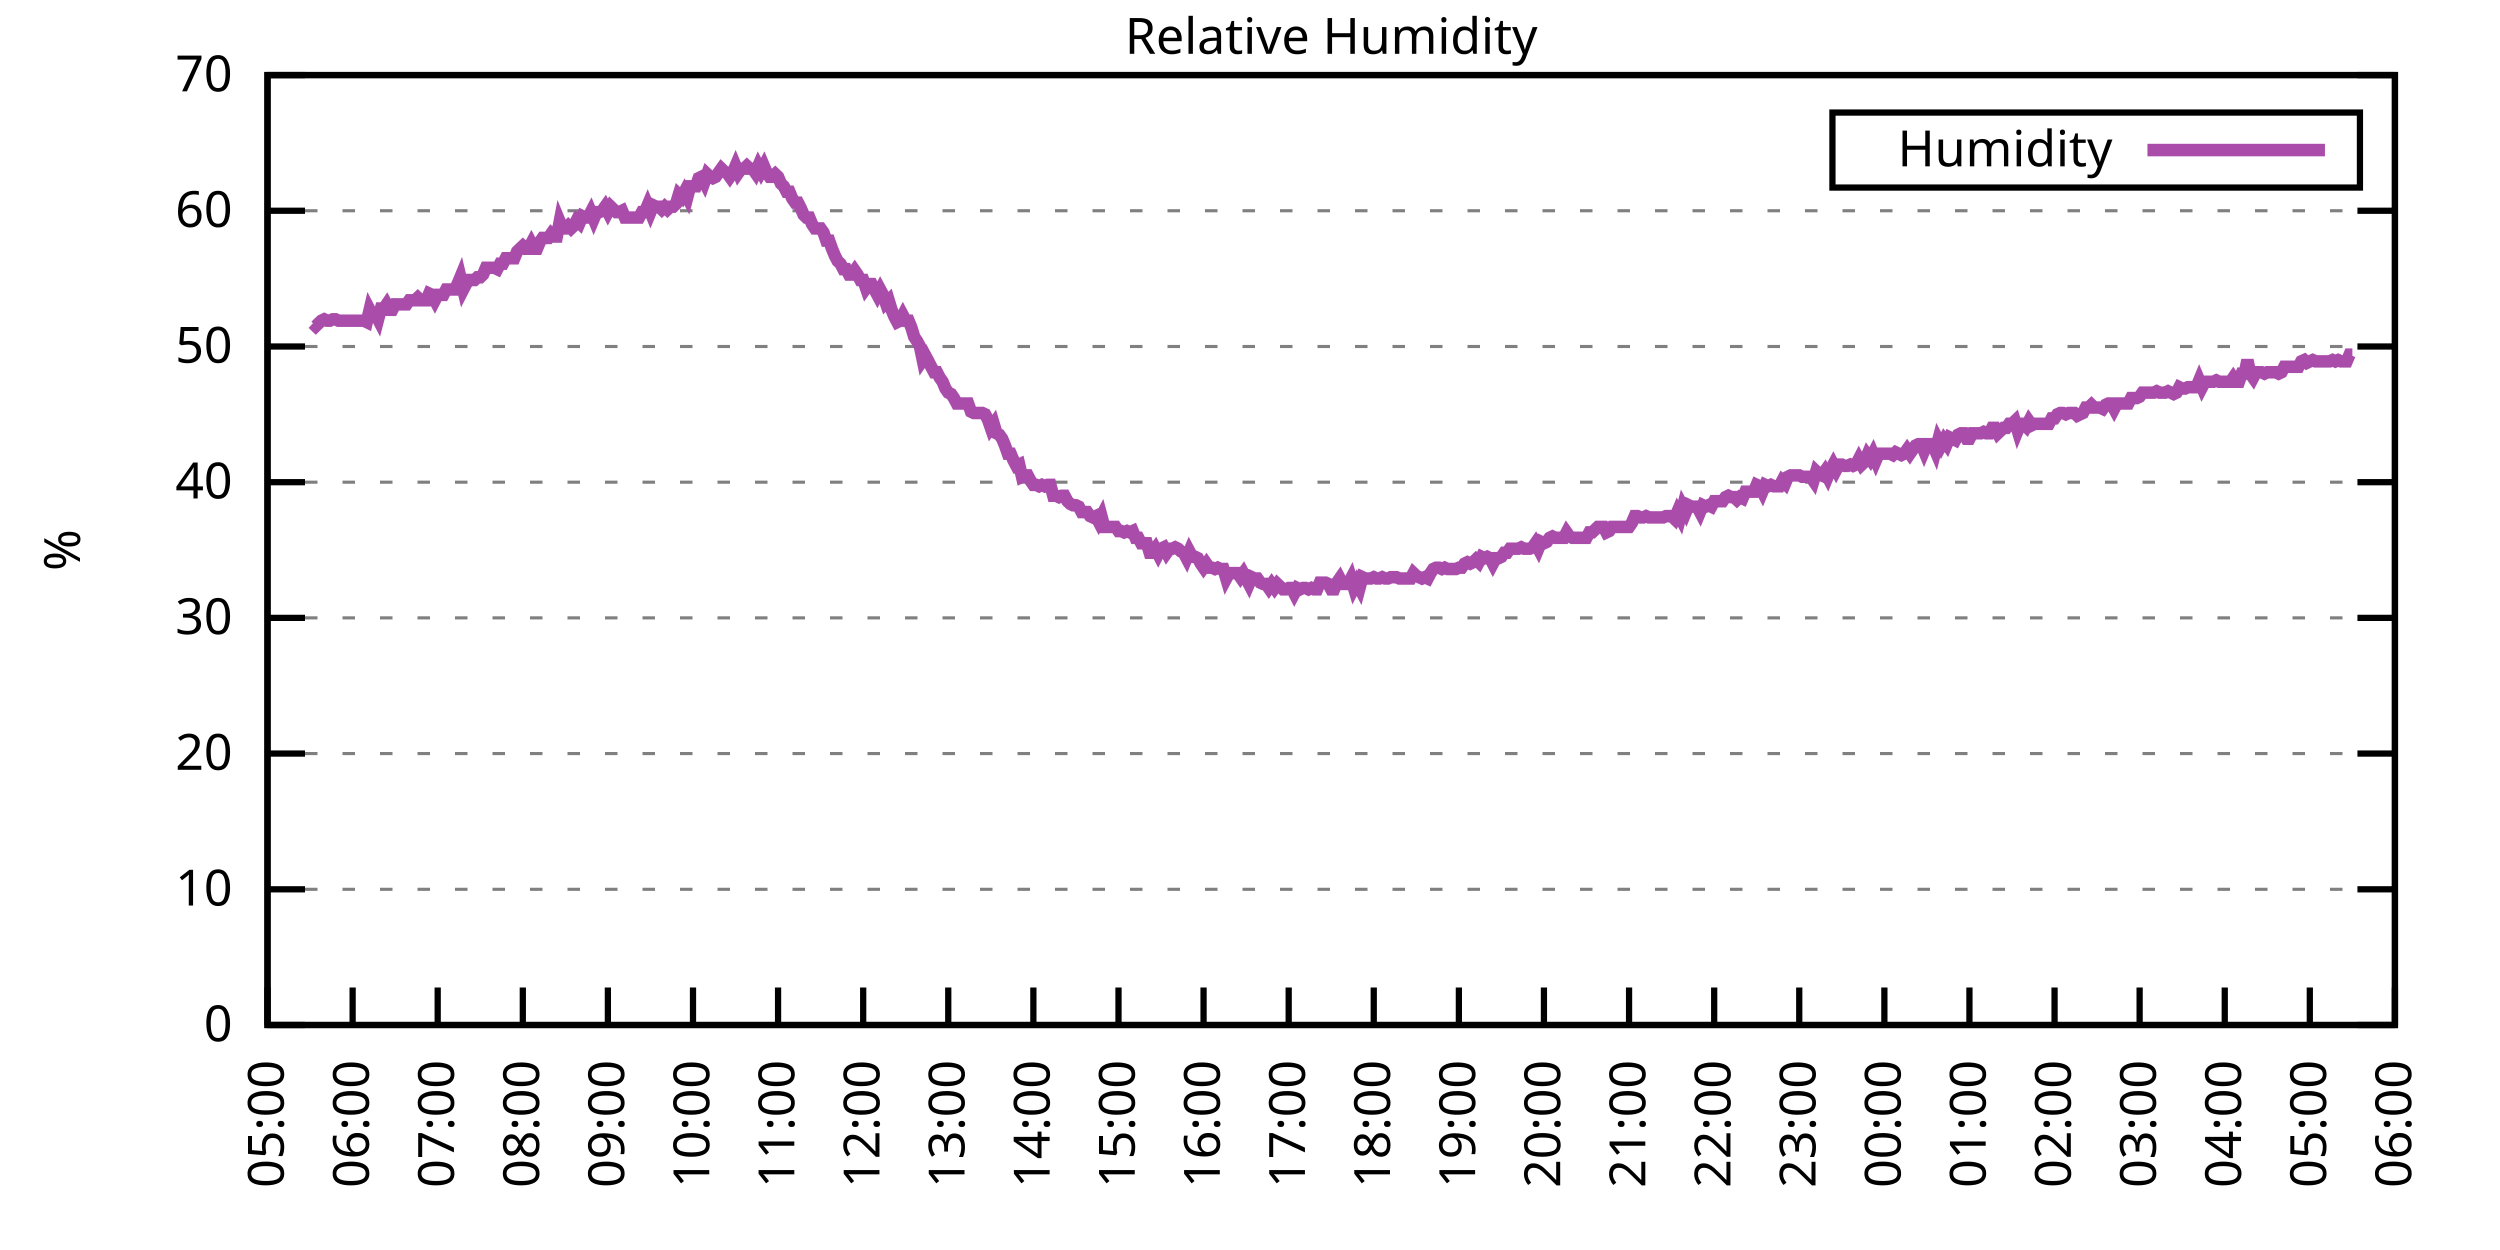
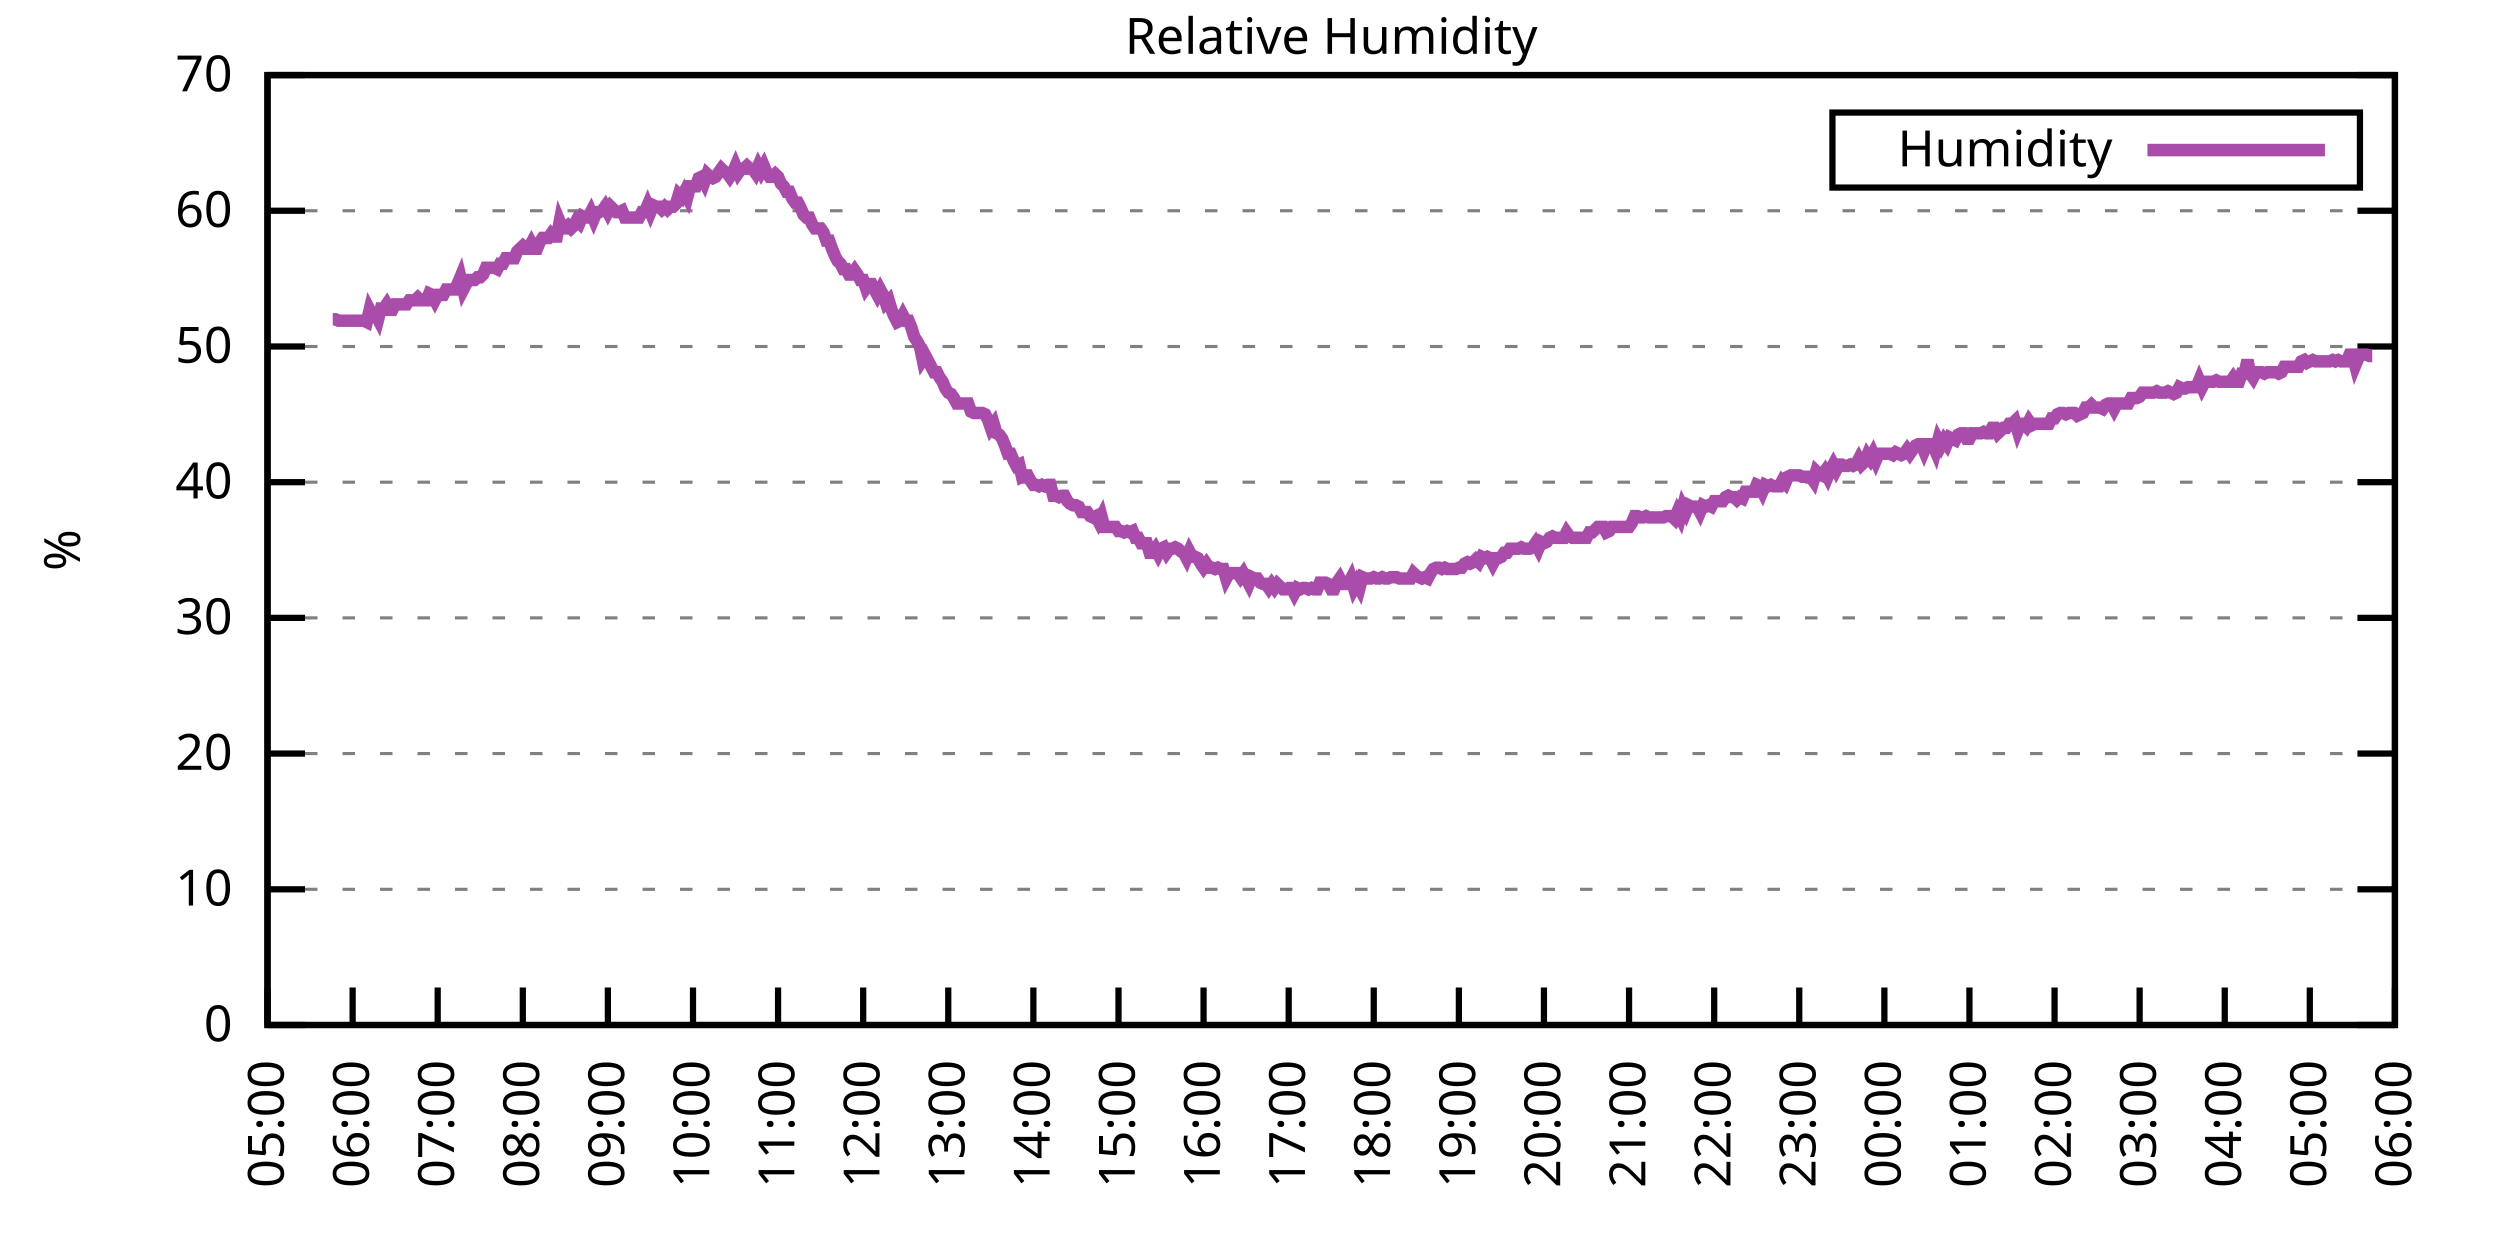
<svg xmlns="http://www.w3.org/2000/svg" xmlns:xlink="http://www.w3.org/1999/xlink" width="400" height="200" viewBox="0 0 400 200">
  <g id="gnuplot_canvas">
    <rect x="0" y="0" width="400" height="200" fill="none" />
    <defs>
      <circle id="gpDot" r="0.5" stroke-width="0.5" stroke="currentColor" />
      <path id="gpPt0" stroke-width="0.333" stroke="currentColor" d="M-1,0 h2 M0,-1 v2" />
      <path id="gpPt1" stroke-width="0.333" stroke="currentColor" d="M-1,-1 L1,1 M1,-1 L-1,1" />
      <path id="gpPt2" stroke-width="0.333" stroke="currentColor" d="M-1,0 L1,0 M0,-1 L0,1 M-1,-1 L1,1 M-1,1 L1,-1" />
      <rect id="gpPt3" stroke-width="0.333" stroke="currentColor" x="-1" y="-1" width="2" height="2" />
      <rect id="gpPt4" stroke-width="0.333" stroke="currentColor" fill="currentColor" x="-1" y="-1" width="2" height="2" />
      <circle id="gpPt5" stroke-width="0.333" stroke="currentColor" cx="0" cy="0" r="1" />
      <use xlink:href="#gpPt5" id="gpPt6" fill="currentColor" stroke="none" />
      <path id="gpPt7" stroke-width="0.333" stroke="currentColor" d="M0,-1.33 L-1.33,0.67 L1.33,0.67 z" />
      <use xlink:href="#gpPt7" id="gpPt8" fill="currentColor" stroke="none" />
      <use xlink:href="#gpPt7" id="gpPt9" stroke="currentColor" transform="rotate(180)" />
      <use xlink:href="#gpPt9" id="gpPt10" fill="currentColor" stroke="none" />
      <use xlink:href="#gpPt3" id="gpPt11" stroke="currentColor" transform="rotate(45)" />
      <use xlink:href="#gpPt11" id="gpPt12" fill="currentColor" stroke="none" />
      <path id="gpPt13" stroke-width="0.333" stroke="currentColor" d="M0,1.330 L1.265,0.411 L0.782,-1.067 L-0.782,-1.076 L-1.265,0.411 z" />
      <use xlink:href="#gpPt13" id="gpPt14" fill="currentColor" stroke="none" />
      <filter id="textbox" filterUnits="objectBoundingBox" x="0" y="0" height="1" width="1">
        <feFlood flood-color="white" flood-opacity="1" result="bgnd" />
        <feComposite in="SourceGraphic" in2="bgnd" operator="atop" />
      </filter>
      <filter id="greybox" filterUnits="objectBoundingBox" x="0" y="0" height="1" width="1">
        <feFlood flood-color="lightgrey" flood-opacity="1" result="grey" />
        <feComposite in="SourceGraphic" in2="grey" operator="atop" />
      </filter>
    </defs>
    <g fill="none" color="white" stroke="currentColor" stroke-width="1.00" stroke-linecap="butt" stroke-linejoin="miter">
</g>
    <g fill="none" color="black" stroke="currentColor" stroke-width="1.00" stroke-linecap="butt" stroke-linejoin="miter">
      <g stroke="none" shape-rendering="crispEdges">
        <polygon fill="rgb(255, 255, 255)" points="42.80,164.00 383.18,164.00 383.18,12.02 42.80,12.02 " />
      </g>
    </g>
    <g fill="none" color="black" stroke="currentColor" stroke-width="1.00" stroke-linecap="butt" stroke-linejoin="miter">
</g>
    <g fill="none" color="black" stroke="black" stroke-width="0.50" stroke-linecap="butt" stroke-linejoin="miter">
</g>
    <g fill="none" color="gray" stroke="currentColor" stroke-width="0.50" stroke-linecap="butt" stroke-linejoin="miter">
      <path stroke="gray" stroke-dasharray="2,4" class="gridline" d="M42.80,164.00 L383.19,164.00  " />
    </g>
    <g fill="none" color="gray" stroke="gray" stroke-width="1.00" stroke-linecap="butt" stroke-linejoin="miter">
</g>
    <g fill="none" color="black" stroke="currentColor" stroke-width="1.00" stroke-linecap="butt" stroke-linejoin="miter">
      <path stroke="black" d="M42.80,164.00 L48.80,164.00 M383.19,164.00 L377.19,164.00  " />
      <g transform="translate(37.20,166.60)" stroke="none" fill="black" font-family="Sans" font-size="8.00" text-anchor="end">
        <text>
          <tspan font-family="Sans"> 0</tspan>
        </text>
      </g>
    </g>
    <g fill="none" color="black" stroke="currentColor" stroke-width="1.00" stroke-linecap="butt" stroke-linejoin="miter">
</g>
    <g fill="none" color="black" stroke="black" stroke-width="0.50" stroke-linecap="butt" stroke-linejoin="miter">
</g>
    <g fill="none" color="gray" stroke="currentColor" stroke-width="0.50" stroke-linecap="butt" stroke-linejoin="miter">
      <path stroke="gray" stroke-dasharray="2,4" class="gridline" d="M42.80,142.29 L383.19,142.29  " />
    </g>
    <g fill="none" color="gray" stroke="gray" stroke-width="1.00" stroke-linecap="butt" stroke-linejoin="miter">
</g>
    <g fill="none" color="black" stroke="currentColor" stroke-width="1.00" stroke-linecap="butt" stroke-linejoin="miter">
      <path stroke="black" d="M42.80,142.29 L48.80,142.29 M383.19,142.29 L377.19,142.29  " />
      <g transform="translate(37.20,144.89)" stroke="none" fill="black" font-family="Sans" font-size="8.00" text-anchor="end">
        <text>
          <tspan font-family="Sans"> 10</tspan>
        </text>
      </g>
    </g>
    <g fill="none" color="black" stroke="currentColor" stroke-width="1.00" stroke-linecap="butt" stroke-linejoin="miter">
</g>
    <g fill="none" color="black" stroke="black" stroke-width="0.50" stroke-linecap="butt" stroke-linejoin="miter">
</g>
    <g fill="none" color="gray" stroke="currentColor" stroke-width="0.50" stroke-linecap="butt" stroke-linejoin="miter">
      <path stroke="gray" stroke-dasharray="2,4" class="gridline" d="M42.80,120.57 L383.19,120.57  " />
    </g>
    <g fill="none" color="gray" stroke="gray" stroke-width="1.00" stroke-linecap="butt" stroke-linejoin="miter">
</g>
    <g fill="none" color="black" stroke="currentColor" stroke-width="1.00" stroke-linecap="butt" stroke-linejoin="miter">
      <path stroke="black" d="M42.80,120.57 L48.80,120.57 M383.19,120.57 L377.19,120.57  " />
      <g transform="translate(37.20,123.17)" stroke="none" fill="black" font-family="Sans" font-size="8.00" text-anchor="end">
        <text>
          <tspan font-family="Sans"> 20</tspan>
        </text>
      </g>
    </g>
    <g fill="none" color="black" stroke="currentColor" stroke-width="1.00" stroke-linecap="butt" stroke-linejoin="miter">
</g>
    <g fill="none" color="black" stroke="black" stroke-width="0.50" stroke-linecap="butt" stroke-linejoin="miter">
</g>
    <g fill="none" color="gray" stroke="currentColor" stroke-width="0.50" stroke-linecap="butt" stroke-linejoin="miter">
      <path stroke="gray" stroke-dasharray="2,4" class="gridline" d="M42.80,98.86 L383.19,98.86  " />
    </g>
    <g fill="none" color="gray" stroke="gray" stroke-width="1.00" stroke-linecap="butt" stroke-linejoin="miter">
</g>
    <g fill="none" color="black" stroke="currentColor" stroke-width="1.00" stroke-linecap="butt" stroke-linejoin="miter">
      <path stroke="black" d="M42.80,98.86 L48.80,98.86 M383.19,98.86 L377.19,98.86  " />
      <g transform="translate(37.20,101.46)" stroke="none" fill="black" font-family="Sans" font-size="8.00" text-anchor="end">
        <text>
          <tspan font-family="Sans"> 30</tspan>
        </text>
      </g>
    </g>
    <g fill="none" color="black" stroke="currentColor" stroke-width="1.00" stroke-linecap="butt" stroke-linejoin="miter">
</g>
    <g fill="none" color="black" stroke="black" stroke-width="0.50" stroke-linecap="butt" stroke-linejoin="miter">
</g>
    <g fill="none" color="gray" stroke="currentColor" stroke-width="0.50" stroke-linecap="butt" stroke-linejoin="miter">
      <path stroke="gray" stroke-dasharray="2,4" class="gridline" d="M42.80,77.15 L383.19,77.15  " />
    </g>
    <g fill="none" color="gray" stroke="gray" stroke-width="1.00" stroke-linecap="butt" stroke-linejoin="miter">
</g>
    <g fill="none" color="black" stroke="currentColor" stroke-width="1.00" stroke-linecap="butt" stroke-linejoin="miter">
      <path stroke="black" d="M42.80,77.15 L48.80,77.15 M383.19,77.15 L377.19,77.15  " />
      <g transform="translate(37.20,79.75)" stroke="none" fill="black" font-family="Sans" font-size="8.00" text-anchor="end">
        <text>
          <tspan font-family="Sans"> 40</tspan>
        </text>
      </g>
    </g>
    <g fill="none" color="black" stroke="currentColor" stroke-width="1.00" stroke-linecap="butt" stroke-linejoin="miter">
</g>
    <g fill="none" color="black" stroke="black" stroke-width="0.50" stroke-linecap="butt" stroke-linejoin="miter">
</g>
    <g fill="none" color="gray" stroke="currentColor" stroke-width="0.50" stroke-linecap="butt" stroke-linejoin="miter">
      <path stroke="gray" stroke-dasharray="2,4" class="gridline" d="M42.80,55.44 L383.19,55.44  " />
    </g>
    <g fill="none" color="gray" stroke="gray" stroke-width="1.00" stroke-linecap="butt" stroke-linejoin="miter">
</g>
    <g fill="none" color="black" stroke="currentColor" stroke-width="1.00" stroke-linecap="butt" stroke-linejoin="miter">
      <path stroke="black" d="M42.80,55.44 L48.80,55.44 M383.19,55.44 L377.19,55.44  " />
      <g transform="translate(37.20,58.04)" stroke="none" fill="black" font-family="Sans" font-size="8.00" text-anchor="end">
        <text>
          <tspan font-family="Sans"> 50</tspan>
        </text>
      </g>
    </g>
    <g fill="none" color="black" stroke="currentColor" stroke-width="1.00" stroke-linecap="butt" stroke-linejoin="miter">
</g>
    <g fill="none" color="black" stroke="black" stroke-width="0.50" stroke-linecap="butt" stroke-linejoin="miter">
</g>
    <g fill="none" color="gray" stroke="currentColor" stroke-width="0.50" stroke-linecap="butt" stroke-linejoin="miter">
      <path stroke="gray" stroke-dasharray="2,4" class="gridline" d="M42.80,33.72 L383.19,33.72  " />
    </g>
    <g fill="none" color="gray" stroke="gray" stroke-width="1.00" stroke-linecap="butt" stroke-linejoin="miter">
</g>
    <g fill="none" color="black" stroke="currentColor" stroke-width="1.00" stroke-linecap="butt" stroke-linejoin="miter">
      <path stroke="black" d="M42.80,33.72 L48.80,33.72 M383.19,33.72 L377.19,33.72  " />
      <g transform="translate(37.20,36.32)" stroke="none" fill="black" font-family="Sans" font-size="8.00" text-anchor="end">
        <text>
          <tspan font-family="Sans"> 60</tspan>
        </text>
      </g>
    </g>
    <g fill="none" color="black" stroke="currentColor" stroke-width="1.00" stroke-linecap="butt" stroke-linejoin="miter">
</g>
    <g fill="none" color="black" stroke="black" stroke-width="0.50" stroke-linecap="butt" stroke-linejoin="miter">
</g>
    <g fill="none" color="gray" stroke="currentColor" stroke-width="0.50" stroke-linecap="butt" stroke-linejoin="miter">
      <path stroke="gray" stroke-dasharray="2,4" class="gridline" d="M42.80,12.01 L383.19,12.01  " />
    </g>
    <g fill="none" color="gray" stroke="gray" stroke-width="1.00" stroke-linecap="butt" stroke-linejoin="miter">
</g>
    <g fill="none" color="black" stroke="currentColor" stroke-width="1.00" stroke-linecap="butt" stroke-linejoin="miter">
      <path stroke="black" d="M42.80,12.01 L48.80,12.01 M383.19,12.01 L377.19,12.01  " />
      <g transform="translate(37.20,14.61)" stroke="none" fill="black" font-family="Sans" font-size="8.00" text-anchor="end">
        <text>
          <tspan font-family="Sans"> 70</tspan>
        </text>
      </g>
    </g>
    <g fill="none" color="black" stroke="currentColor" stroke-width="1.00" stroke-linecap="butt" stroke-linejoin="miter">
      <path stroke="black" d="M42.80,164.00 L42.80,158.00  " />
      <g transform="translate(45.40,169.60) rotate(270.00)" stroke="none" fill="black" font-family="Sans" font-size="8.00" text-anchor="end">
        <text>
          <tspan font-family="Sans">05:00</tspan>
        </text>
      </g>
    </g>
    <g fill="none" color="black" stroke="currentColor" stroke-width="1.00" stroke-linecap="butt" stroke-linejoin="miter">
      <path stroke="black" d="M56.42,164.00 L56.42,158.00  " />
      <g transform="translate(59.02,169.60) rotate(270.00)" stroke="none" fill="black" font-family="Sans" font-size="8.00" text-anchor="end">
        <text>
          <tspan font-family="Sans">06:00</tspan>
        </text>
      </g>
    </g>
    <g fill="none" color="black" stroke="currentColor" stroke-width="1.00" stroke-linecap="butt" stroke-linejoin="miter">
      <path stroke="black" d="M70.03,164.00 L70.03,158.00  " />
      <g transform="translate(72.63,169.60) rotate(270.00)" stroke="none" fill="black" font-family="Sans" font-size="8.00" text-anchor="end">
        <text>
          <tspan font-family="Sans">07:00</tspan>
        </text>
      </g>
    </g>
    <g fill="none" color="black" stroke="currentColor" stroke-width="1.00" stroke-linecap="butt" stroke-linejoin="miter">
      <path stroke="black" d="M83.65,164.00 L83.65,158.00  " />
      <g transform="translate(86.25,169.60) rotate(270.00)" stroke="none" fill="black" font-family="Sans" font-size="8.00" text-anchor="end">
        <text>
          <tspan font-family="Sans">08:00</tspan>
        </text>
      </g>
    </g>
    <g fill="none" color="black" stroke="currentColor" stroke-width="1.00" stroke-linecap="butt" stroke-linejoin="miter">
      <path stroke="black" d="M97.26,164.00 L97.26,158.00  " />
      <g transform="translate(99.86,169.60) rotate(270.00)" stroke="none" fill="black" font-family="Sans" font-size="8.00" text-anchor="end">
        <text>
          <tspan font-family="Sans">09:00</tspan>
        </text>
      </g>
    </g>
    <g fill="none" color="black" stroke="currentColor" stroke-width="1.00" stroke-linecap="butt" stroke-linejoin="miter">
      <path stroke="black" d="M110.88,164.00 L110.88,158.00  " />
      <g transform="translate(113.48,169.60) rotate(270.00)" stroke="none" fill="black" font-family="Sans" font-size="8.00" text-anchor="end">
        <text>
          <tspan font-family="Sans">10:00</tspan>
        </text>
      </g>
    </g>
    <g fill="none" color="black" stroke="currentColor" stroke-width="1.00" stroke-linecap="butt" stroke-linejoin="miter">
      <path stroke="black" d="M124.49,164.00 L124.49,158.00  " />
      <g transform="translate(127.09,169.60) rotate(270.00)" stroke="none" fill="black" font-family="Sans" font-size="8.00" text-anchor="end">
        <text>
          <tspan font-family="Sans">11:00</tspan>
        </text>
      </g>
    </g>
    <g fill="none" color="black" stroke="currentColor" stroke-width="1.00" stroke-linecap="butt" stroke-linejoin="miter">
      <path stroke="black" d="M138.11,164.00 L138.11,158.00  " />
      <g transform="translate(140.71,169.60) rotate(270.00)" stroke="none" fill="black" font-family="Sans" font-size="8.00" text-anchor="end">
        <text>
          <tspan font-family="Sans">12:00</tspan>
        </text>
      </g>
    </g>
    <g fill="none" color="black" stroke="currentColor" stroke-width="1.00" stroke-linecap="butt" stroke-linejoin="miter">
      <path stroke="black" d="M151.72,164.00 L151.72,158.00  " />
      <g transform="translate(154.32,169.60) rotate(270.00)" stroke="none" fill="black" font-family="Sans" font-size="8.00" text-anchor="end">
        <text>
          <tspan font-family="Sans">13:00</tspan>
        </text>
      </g>
    </g>
    <g fill="none" color="black" stroke="currentColor" stroke-width="1.00" stroke-linecap="butt" stroke-linejoin="miter">
      <path stroke="black" d="M165.34,164.00 L165.34,158.00  " />
      <g transform="translate(167.94,169.60) rotate(270.00)" stroke="none" fill="black" font-family="Sans" font-size="8.00" text-anchor="end">
        <text>
          <tspan font-family="Sans">14:00</tspan>
        </text>
      </g>
    </g>
    <g fill="none" color="black" stroke="currentColor" stroke-width="1.00" stroke-linecap="butt" stroke-linejoin="miter">
      <path stroke="black" d="M178.96,164.00 L178.96,158.00  " />
      <g transform="translate(181.56,169.60) rotate(270.00)" stroke="none" fill="black" font-family="Sans" font-size="8.00" text-anchor="end">
        <text>
          <tspan font-family="Sans">15:00</tspan>
        </text>
      </g>
    </g>
    <g fill="none" color="black" stroke="currentColor" stroke-width="1.00" stroke-linecap="butt" stroke-linejoin="miter">
      <path stroke="black" d="M192.57,164.00 L192.57,158.00  " />
      <g transform="translate(195.17,169.60) rotate(270.00)" stroke="none" fill="black" font-family="Sans" font-size="8.00" text-anchor="end">
        <text>
          <tspan font-family="Sans">16:00</tspan>
        </text>
      </g>
    </g>
    <g fill="none" color="black" stroke="currentColor" stroke-width="1.00" stroke-linecap="butt" stroke-linejoin="miter">
      <path stroke="black" d="M206.19,164.00 L206.19,158.00  " />
      <g transform="translate(208.79,169.60) rotate(270.00)" stroke="none" fill="black" font-family="Sans" font-size="8.00" text-anchor="end">
        <text>
          <tspan font-family="Sans">17:00</tspan>
        </text>
      </g>
    </g>
    <g fill="none" color="black" stroke="currentColor" stroke-width="1.00" stroke-linecap="butt" stroke-linejoin="miter">
      <path stroke="black" d="M219.80,164.00 L219.80,158.00  " />
      <g transform="translate(222.40,169.60) rotate(270.00)" stroke="none" fill="black" font-family="Sans" font-size="8.00" text-anchor="end">
        <text>
          <tspan font-family="Sans">18:00</tspan>
        </text>
      </g>
    </g>
    <g fill="none" color="black" stroke="currentColor" stroke-width="1.00" stroke-linecap="butt" stroke-linejoin="miter">
      <path stroke="black" d="M233.42,164.00 L233.42,158.00  " />
      <g transform="translate(236.02,169.60) rotate(270.00)" stroke="none" fill="black" font-family="Sans" font-size="8.00" text-anchor="end">
        <text>
          <tspan font-family="Sans">19:00</tspan>
        </text>
      </g>
    </g>
    <g fill="none" color="black" stroke="currentColor" stroke-width="1.00" stroke-linecap="butt" stroke-linejoin="miter">
      <path stroke="black" d="M247.03,164.00 L247.03,158.00  " />
      <g transform="translate(249.63,169.60) rotate(270.00)" stroke="none" fill="black" font-family="Sans" font-size="8.00" text-anchor="end">
        <text>
          <tspan font-family="Sans">20:00</tspan>
        </text>
      </g>
    </g>
    <g fill="none" color="black" stroke="currentColor" stroke-width="1.00" stroke-linecap="butt" stroke-linejoin="miter">
      <path stroke="black" d="M260.65,164.00 L260.65,158.00  " />
      <g transform="translate(263.25,169.60) rotate(270.00)" stroke="none" fill="black" font-family="Sans" font-size="8.00" text-anchor="end">
        <text>
          <tspan font-family="Sans">21:00</tspan>
        </text>
      </g>
    </g>
    <g fill="none" color="black" stroke="currentColor" stroke-width="1.00" stroke-linecap="butt" stroke-linejoin="miter">
      <path stroke="black" d="M274.27,164.00 L274.27,158.00  " />
      <g transform="translate(276.87,169.60) rotate(270.00)" stroke="none" fill="black" font-family="Sans" font-size="8.00" text-anchor="end">
        <text>
          <tspan font-family="Sans">22:00</tspan>
        </text>
      </g>
    </g>
    <g fill="none" color="black" stroke="currentColor" stroke-width="1.00" stroke-linecap="butt" stroke-linejoin="miter">
      <path stroke="black" d="M287.88,164.00 L287.88,158.00  " />
      <g transform="translate(290.48,169.60) rotate(270.00)" stroke="none" fill="black" font-family="Sans" font-size="8.00" text-anchor="end">
        <text>
          <tspan font-family="Sans">23:00</tspan>
        </text>
      </g>
    </g>
    <g fill="none" color="black" stroke="currentColor" stroke-width="1.00" stroke-linecap="butt" stroke-linejoin="miter">
      <path stroke="black" d="M301.50,164.00 L301.50,158.00  " />
      <g transform="translate(304.10,169.60) rotate(270.00)" stroke="none" fill="black" font-family="Sans" font-size="8.00" text-anchor="end">
        <text>
          <tspan font-family="Sans">00:00</tspan>
        </text>
      </g>
    </g>
    <g fill="none" color="black" stroke="currentColor" stroke-width="1.00" stroke-linecap="butt" stroke-linejoin="miter">
      <path stroke="black" d="M315.11,164.00 L315.11,158.00  " />
      <g transform="translate(317.71,169.60) rotate(270.00)" stroke="none" fill="black" font-family="Sans" font-size="8.00" text-anchor="end">
        <text>
          <tspan font-family="Sans">01:00</tspan>
        </text>
      </g>
    </g>
    <g fill="none" color="black" stroke="currentColor" stroke-width="1.00" stroke-linecap="butt" stroke-linejoin="miter">
      <path stroke="black" d="M328.73,164.00 L328.73,158.00  " />
      <g transform="translate(331.33,169.60) rotate(270.00)" stroke="none" fill="black" font-family="Sans" font-size="8.00" text-anchor="end">
        <text>
          <tspan font-family="Sans">02:00</tspan>
        </text>
      </g>
    </g>
    <g fill="none" color="black" stroke="currentColor" stroke-width="1.00" stroke-linecap="butt" stroke-linejoin="miter">
      <path stroke="black" d="M342.34,164.00 L342.34,158.00  " />
      <g transform="translate(344.94,169.60) rotate(270.00)" stroke="none" fill="black" font-family="Sans" font-size="8.00" text-anchor="end">
        <text>
          <tspan font-family="Sans">03:00</tspan>
        </text>
      </g>
    </g>
    <g fill="none" color="black" stroke="currentColor" stroke-width="1.00" stroke-linecap="butt" stroke-linejoin="miter">
      <path stroke="black" d="M355.96,164.00 L355.96,158.00  " />
      <g transform="translate(358.56,169.60) rotate(270.00)" stroke="none" fill="black" font-family="Sans" font-size="8.00" text-anchor="end">
        <text>
          <tspan font-family="Sans">04:00</tspan>
        </text>
      </g>
    </g>
    <g fill="none" color="black" stroke="currentColor" stroke-width="1.00" stroke-linecap="butt" stroke-linejoin="miter">
      <path stroke="black" d="M369.57,164.00 L369.57,158.00  " />
      <g transform="translate(372.17,169.60) rotate(270.00)" stroke="none" fill="black" font-family="Sans" font-size="8.00" text-anchor="end">
        <text>
          <tspan font-family="Sans">05:00</tspan>
        </text>
      </g>
    </g>
    <g fill="none" color="black" stroke="currentColor" stroke-width="1.00" stroke-linecap="butt" stroke-linejoin="miter">
      <path stroke="black" d="M383.19,164.00 L383.19,158.00  " />
      <g transform="translate(385.79,169.60) rotate(270.00)" stroke="none" fill="black" font-family="Sans" font-size="8.00" text-anchor="end">
        <text>
          <tspan font-family="Sans">06:00</tspan>
        </text>
      </g>
    </g>
    <g fill="none" color="black" stroke="currentColor" stroke-width="1.00" stroke-linecap="butt" stroke-linejoin="miter">
</g>
    <g fill="none" color="black" stroke="currentColor" stroke-width="1.00" stroke-linecap="butt" stroke-linejoin="miter">
      <path stroke="black" d="M42.80,12.01 L42.80,164.00 L383.19,164.00 L383.19,12.01 L42.80,12.01 Z  " />
    </g>
    <g fill="none" color="black" stroke="currentColor" stroke-width="1.00" stroke-linecap="butt" stroke-linejoin="miter">
</g>
    <g fill="none" color="black" stroke="currentColor" stroke-width="1.00" stroke-linecap="butt" stroke-linejoin="miter">
      <path stroke="black" d="M293.19,30.01 L293.19,18.01 L377.59,18.01 L377.59,30.01 L293.19,30.01 Z  " />
    </g>
    <g id="Relative_Humidity_plot_1">
      <g fill="none" color="white" stroke="black" stroke-width="2.00" stroke-linecap="butt" stroke-linejoin="miter">
</g>
      <g fill="none" color="black" stroke="currentColor" stroke-width="2.00" stroke-linecap="butt" stroke-linejoin="miter">
        <g transform="translate(337.99,26.61)" stroke="none" fill="black" font-family="Sans" font-size="8.00" text-anchor="end">
          <text>
            <tspan font-family="Sans">Humidity</tspan>
          </text>
        </g>
      </g>
      <g fill="none" color="black" stroke="currentColor" stroke-width="2.00" stroke-linecap="butt" stroke-linejoin="miter">
-         <path stroke="rgb(170,  76, 170)" d="M343.59,24.01 L371.99,24.01 M50.06,51.74 L50.52,52.18 L50.97,51.74 L51.42,51.31 L51.88,51.09 L52.33,51.31   L52.78,51.31 L53.24,51.09 L53.69,51.09 L54.15,51.31 L54.60,51.31 L55.05,51.31 L55.51,51.31 L55.96,51.31   L56.42,51.31 L56.87,51.31 L57.32,51.31 L57.78,51.31 L58.23,51.31 L58.68,51.53 L59.14,49.57 L59.59,50.44   L60.05,50.22 L60.50,51.09 L60.95,49.36 L61.41,49.36 L61.86,48.70 L62.32,49.57 L62.77,49.57 L63.22,48.70   L63.68,48.70 L64.13,48.70 L64.58,48.70 L65.04,48.70 L65.49,48.05 L65.95,48.05 L66.40,48.05 L66.85,47.62   L67.31,48.05 L67.76,48.05 L68.22,48.05 L68.67,46.97 L69.12,47.18 L69.58,48.05 L70.03,47.18 L70.49,47.18   L70.94,47.18 L71.39,46.32 L71.85,46.32 L72.30,46.32 L72.75,46.32 L73.21,45.45 L73.66,44.36 L74.12,46.32   L74.57,45.45 L75.02,44.80 L75.48,44.80 L75.93,44.80 L76.39,44.36 L76.84,44.36 L77.29,43.93 L77.75,42.84   L78.20,42.84 L78.65,42.84 L79.11,42.84 L79.56,43.06 L80.02,42.19 L80.47,42.19 L80.92,41.32 L81.38,41.32   L81.83,41.32 L82.29,41.32 L82.74,40.24 L83.19,39.80 L83.65,39.37 L84.10,39.80 L84.55,39.80 L85.01,38.93   L85.46,39.80 L85.92,39.80 L86.37,38.72 L86.82,38.07 L87.28,38.07 L87.73,38.07 L88.19,37.41 L88.64,37.85   L89.09,37.85 L89.55,35.46 L90.00,36.55 L90.45,36.55 L90.91,36.11 L91.36,36.55 L91.82,36.11 L92.27,35.24   L92.72,35.68 L93.18,34.59 L93.63,34.81 L94.09,34.81 L94.54,33.94 L94.99,35.03 L95.45,33.94 L95.90,33.94   L96.35,33.72 L96.81,33.07 L97.26,33.94 L97.72,33.07 L98.17,33.51 L98.62,33.94 L99.08,33.94 L99.53,33.72   L99.99,34.81 L100.44,34.81 L100.89,34.81 L101.35,34.81 L101.80,34.81 L102.25,34.81 L102.71,33.94 L103.16,33.94   L103.62,32.85 L104.07,33.94 L104.52,32.85 L104.98,33.07 L105.43,33.07 L105.89,33.51 L106.34,33.07 L106.79,33.51   L107.25,33.07 L107.70,33.07 L108.15,32.64 L108.61,31.12 L109.06,31.55 L109.52,30.68 L109.97,31.55 L110.42,29.81   L110.88,29.81 L111.33,29.81 L111.79,28.51 L112.24,28.29 L112.69,29.16 L113.15,27.86 L113.60,28.29 L114.05,28.51   L114.51,28.29 L114.96,27.64 L115.42,26.99 L115.87,27.43 L116.32,27.64 L116.78,28.29 L117.23,27.64 L117.69,26.56   L118.14,27.64 L118.59,26.99 L119.05,26.99 L119.50,26.56 L119.96,26.99 L120.41,26.99 L120.86,27.64 L121.32,26.56   L121.77,27.43 L122.22,26.56 L122.68,27.64 L123.13,28.29 L123.59,28.29 L124.04,27.86 L124.49,28.29 L124.95,29.38   L125.40,29.81 L125.86,30.68 L126.31,30.68 L126.76,31.77 L127.22,32.42 L127.67,32.42 L128.12,33.29 L128.58,34.37   L129.03,34.81 L129.49,34.81 L129.94,35.89 L130.39,36.55 L130.85,36.55 L131.30,36.55 L131.76,37.20 L132.21,38.50   L132.66,38.50 L133.12,39.80 L133.57,40.89 L134.02,41.76 L134.48,42.19 L134.93,43.06 L135.39,43.06 L135.84,43.93   L136.29,43.93 L136.75,43.28 L137.20,43.93 L137.66,44.80 L138.11,44.80 L138.56,46.10 L139.02,45.45 L139.47,45.45   L139.92,46.32 L140.38,47.18 L140.83,46.32 L141.29,47.18 L141.74,48.49 L142.19,48.05 L142.65,49.57 L143.10,50.66   L143.56,51.53 L144.01,51.31 L144.46,50.44 L144.92,51.31 L145.37,51.31 L145.82,52.40 L146.28,53.92 L146.73,54.57   L147.19,55.44 L147.64,57.61 L148.09,56.96 L148.55,57.82 L149.00,58.69 L149.46,59.56 L149.91,59.56 L150.36,60.43   L150.82,61.08 L151.27,62.17 L151.72,62.82 L152.18,63.04 L152.63,63.69 L153.09,64.56 L153.54,64.56 L153.99,64.56   L154.45,64.56 L154.90,64.56 L155.36,65.86 L155.81,66.08 L156.26,66.08 L156.72,66.08 L157.17,66.08 L157.62,66.29   L158.08,67.16 L158.53,68.46 L158.99,67.81 L159.44,69.33 L159.89,69.55 L160.35,70.20 L160.80,71.29 L161.26,72.59   L161.71,72.59 L162.16,73.67 L162.62,74.54 L163.07,74.33 L163.52,76.28 L163.98,76.06 L164.43,76.06 L164.89,76.93   L165.34,77.58 L165.79,77.58 L166.25,77.80 L166.70,77.58 L167.16,77.80 L167.61,77.58 L168.06,77.58 L168.52,79.32   L168.97,79.32 L169.43,79.54 L169.88,79.32 L170.33,79.32 L170.79,80.19 L171.24,80.62 L171.69,80.84 L172.15,80.84   L172.60,81.06 L173.06,81.93 L173.51,81.93 L173.96,81.93 L174.42,82.58 L174.87,82.79 L175.33,82.58 L175.78,83.45   L176.23,82.58 L176.69,84.31 L177.14,84.31 L177.59,84.31 L178.05,84.31 L178.50,84.31 L178.96,84.97 L179.41,84.97   L179.86,85.18 L180.32,84.97 L180.77,85.18 L181.23,84.97 L181.68,86.05 L182.13,86.05 L182.59,86.92 L183.04,86.92   L183.49,86.92 L183.95,88.44 L184.40,88.44 L184.86,87.79 L185.31,88.66 L185.76,87.79 L186.22,87.57 L186.67,88.44   L187.13,87.79 L187.58,87.79 L188.03,87.57 L188.49,87.79 L188.94,88.22 L189.39,88.44 L189.85,89.31 L190.30,88.22   L190.76,89.09 L191.21,89.09 L191.66,89.31 L192.12,90.18 L192.57,90.83 L193.03,90.18 L193.48,90.83 L193.93,90.83   L194.39,91.04 L194.84,90.83 L195.29,91.04 L195.75,91.04 L196.20,92.56 L196.66,91.70 L197.11,91.70 L197.56,91.70   L198.02,91.70 L198.47,92.35 L198.93,91.70 L199.38,92.56 L199.83,93.43 L200.29,92.35 L200.74,92.56 L201.19,92.56   L201.65,93.22 L202.10,93.43 L202.56,93.43 L203.01,94.08 L203.46,93.43 L203.92,94.08 L204.37,93.43 L204.83,93.87   L205.28,94.30 L205.73,94.30 L206.19,94.08 L206.64,94.08 L207.09,94.95 L207.55,94.08 L208.00,94.30 L208.46,94.08   L208.91,94.08 L209.36,94.30 L209.82,94.08 L210.27,94.30 L210.73,94.30 L211.18,93.22 L211.63,93.22 L212.09,93.22   L212.54,93.43 L213.00,94.30 L213.45,94.30 L213.90,93.22 L214.36,92.56 L214.81,93.43 L215.26,93.43 L215.72,93.43   L216.17,92.56 L216.63,94.08 L217.08,93.22 L217.53,94.08 L217.99,92.35 L218.44,92.56 L218.90,92.56 L219.35,92.56   L219.80,92.35 L220.26,92.56 L220.71,92.56 L221.16,92.35 L221.62,92.56 L222.07,92.56 L222.53,92.35 L222.98,92.35   L223.43,92.35 L223.89,92.56 L224.34,92.56 L224.80,92.56 L225.25,92.56 L225.70,92.56 L226.16,91.70 L226.61,92.13   L227.06,92.35 L227.52,92.56 L227.97,92.35 L228.43,92.56 L228.88,91.70 L229.33,91.04 L229.79,90.83 L230.24,90.83   L230.70,91.04 L231.15,90.83 L231.60,91.04 L232.06,91.04 L232.51,91.04 L232.96,91.04 L233.42,90.83 L233.87,90.83   L234.33,90.18 L234.78,89.96 L235.23,90.18 L235.69,89.96 L236.14,89.52 L236.60,89.96 L237.05,89.09 L237.50,89.31   L237.96,89.09 L238.41,89.31 L238.86,90.18 L239.32,89.31 L239.77,89.31 L240.23,89.09 L240.68,88.44 L241.13,88.44   L241.59,87.79 L242.04,87.79 L242.50,87.79 L242.95,87.79 L243.40,87.57 L243.86,87.79 L244.31,87.79 L244.76,87.79   L245.22,87.57 L245.67,86.92 L246.13,87.79 L246.58,86.70 L247.03,86.92 L247.49,86.70 L247.94,86.05 L248.40,85.83   L248.85,86.05 L249.30,86.05 L249.76,86.05 L250.21,86.05 L250.66,85.18 L251.12,85.83 L251.57,86.05 L252.03,86.05   L252.48,86.05 L252.93,86.05 L253.39,86.05 L253.84,86.05 L254.30,85.18 L254.75,85.18 L255.20,84.75 L255.66,84.31   L256.11,84.31 L256.56,84.31 L257.02,85.18 L257.47,84.97 L257.93,84.31 L258.38,84.31 L258.83,84.31 L259.29,84.31   L259.74,84.31 L260.20,84.31 L260.65,84.31 L261.10,83.66 L261.56,82.58 L262.01,82.58 L262.47,82.79 L262.92,82.79   L263.37,82.58 L263.83,82.79 L264.28,82.79 L264.73,82.79 L265.19,82.79 L265.64,82.79 L266.10,82.79 L266.55,82.58   L267.00,82.58 L267.46,82.58 L267.91,83.01 L268.37,81.93 L268.82,82.79 L269.27,81.06 L269.73,81.93 L270.18,80.84   L270.63,81.06 L271.09,81.06 L271.54,81.06 L272.00,81.93 L272.45,80.84 L272.90,81.06 L273.36,80.84 L273.81,81.06   L274.27,80.19 L274.72,80.19 L275.17,80.19 L275.63,80.19 L276.08,79.54 L276.53,79.32 L276.99,79.54 L277.44,79.54   L277.90,79.97 L278.35,79.54 L278.80,79.75 L279.26,78.67 L279.71,78.67 L280.17,78.67 L280.62,78.67 L281.07,77.58   L281.53,77.80 L281.98,78.67 L282.43,77.58 L282.89,77.80 L283.34,77.58 L283.80,77.80 L284.25,77.80 L284.70,77.80   L285.16,76.93 L285.61,77.37 L286.07,76.28 L286.52,76.06 L286.97,76.06 L287.43,76.06 L287.88,76.06 L288.33,76.28   L288.79,76.28 L289.24,76.28 L289.70,76.28 L290.15,76.93 L290.60,75.41 L291.06,75.85 L291.51,76.06 L291.97,75.41   L292.42,76.28 L292.87,75.19 L293.33,74.33 L293.78,75.19 L294.23,74.33 L294.69,74.33 L295.14,74.54 L295.60,74.54   L296.05,74.33 L296.50,74.54 L296.96,74.33 L297.41,73.46 L297.87,74.33 L298.32,73.89 L298.77,72.81 L299.23,73.46   L299.68,72.59 L300.13,73.67 L300.59,72.59 L301.04,72.59 L301.50,72.59 L301.95,72.59 L302.40,72.59 L302.86,72.81   L303.31,72.37 L303.77,72.59 L304.22,72.81 L304.67,72.59 L305.13,71.94 L305.58,72.59 L306.03,71.94 L306.49,71.29   L306.94,71.07 L307.40,71.07 L307.85,72.15 L308.30,71.07 L308.76,71.07 L309.21,71.07 L309.67,72.15 L310.12,70.42   L310.57,71.29 L311.03,70.42 L311.48,71.07 L311.94,69.98 L312.39,70.20 L312.84,70.42 L313.30,69.55 L313.75,69.33   L314.20,69.33 L314.66,70.20 L315.11,70.20 L315.57,69.33 L316.02,69.33 L316.47,69.33 L316.93,69.33 L317.38,69.11   L317.84,69.33 L318.29,69.33 L318.74,68.46 L319.20,68.46 L319.65,69.33 L320.10,68.90 L320.56,68.46 L321.01,68.46   L321.47,67.81 L321.92,67.81 L322.37,67.38 L322.83,68.90 L323.28,67.81 L323.74,67.81 L324.19,68.25 L324.64,67.38   L325.10,68.03 L325.55,67.81 L326.00,67.81 L326.46,67.81 L326.91,67.81 L327.37,67.81 L327.82,67.81 L328.27,66.94   L328.73,66.94 L329.18,66.29 L329.64,66.08 L330.09,66.08 L330.54,66.29 L331.00,66.08 L331.45,66.08 L331.90,66.08   L332.36,66.51 L332.81,66.29 L333.27,66.08 L333.72,65.21 L334.17,65.21 L334.63,64.77 L335.08,65.21 L335.54,65.21   L335.99,65.21 L336.44,65.42 L336.90,64.77 L337.35,64.56 L337.80,64.56 L338.26,65.42 L338.71,64.56 L339.17,64.56   L339.62,64.56 L340.07,64.56 L340.53,64.56 L340.98,63.69 L341.44,63.69 L341.89,63.69 L342.34,63.47 L342.80,62.82   L343.25,62.82 L343.70,62.82 L344.16,62.82 L344.61,62.82 L345.07,62.60 L345.52,62.82 L345.97,62.82 L346.43,62.82   L346.88,62.60 L347.34,62.82 L347.79,63.04 L348.24,62.82 L348.70,61.95 L349.15,62.17 L349.60,62.17 L350.06,61.95   L350.51,61.95 L350.97,61.95 L351.42,61.95 L351.87,60.86 L352.33,61.95 L352.78,61.08 L353.24,61.08 L353.69,61.08   L354.14,61.08 L354.60,60.86 L355.05,61.08 L355.50,61.08 L355.96,61.08 L356.41,61.08 L356.87,61.08 L357.32,60.43   L357.77,61.08 L358.23,61.08 L358.68,59.78 L359.14,59.78 L359.59,57.61 L360.04,59.78 L360.50,60.43 L360.95,59.56   L361.41,59.56 L361.86,59.56 L362.31,59.78 L362.77,59.56 L363.22,59.56 L363.67,59.56 L364.13,59.56 L364.58,59.78   L365.04,59.56 L365.49,58.69 L365.94,58.69 L366.40,58.69 L366.85,58.69 L367.31,58.69 L367.76,58.69 L368.21,57.82   L368.67,57.61 L369.12,58.04 L369.57,57.82 L370.03,57.61 L370.48,57.82 L370.94,57.82 L371.39,57.82 L371.84,57.82   L372.30,57.82 L372.75,57.82 L373.21,57.61 L373.66,57.82 L374.11,57.61 L374.57,57.82 L375.02,57.82 L375.47,57.82   L375.93,56.74 L376.38,56.74  " />
+         <path stroke="rgb(170,  76, 170)" d="M343.59,24.01 L371.99,24.01 M53.24,51.09 L53.69,51.09 L54.15,51.31 L54.60,51.31 L55.05,51.31 L55.51,51.31   L55.96,51.31 L56.42,51.31 L56.87,51.31 L57.32,51.31 L57.78,51.31 L58.23,51.31 L58.68,51.53 L59.14,49.57   L59.59,50.44 L60.05,50.22 L60.50,51.09 L60.95,49.36 L61.41,49.36 L61.86,48.70 L62.32,49.57 L62.77,49.57   L63.22,48.70 L63.68,48.70 L64.13,48.70 L64.58,48.70 L65.04,48.70 L65.49,48.05 L65.95,48.05 L66.40,48.05   L66.85,47.62 L67.31,48.05 L67.76,48.05 L68.22,48.05 L68.67,46.97 L69.12,47.18 L69.58,48.05 L70.03,47.18   L70.49,47.18 L70.94,47.18 L71.39,46.32 L71.85,46.32 L72.30,46.32 L72.75,46.32 L73.21,45.45 L73.66,44.36   L74.12,46.32 L74.57,45.45 L75.02,44.80 L75.48,44.80 L75.93,44.80 L76.39,44.36 L76.84,44.36 L77.29,43.93   L77.75,42.84 L78.20,42.84 L78.65,42.84 L79.11,42.84 L79.56,43.06 L80.02,42.19 L80.47,42.19 L80.92,41.32   L81.38,41.32 L81.83,41.32 L82.29,41.32 L82.74,40.24 L83.19,39.80 L83.65,39.37 L84.10,39.80 L84.55,39.80   L85.01,38.93 L85.46,39.80 L85.92,39.80 L86.37,38.72 L86.82,38.07 L87.28,38.07 L87.73,38.07 L88.19,37.41   L88.64,37.85 L89.09,37.85 L89.55,35.46 L90.00,36.55 L90.45,36.55 L90.91,36.11 L91.36,36.55 L91.82,36.11   L92.27,35.24 L92.72,35.68 L93.18,34.59 L93.63,34.81 L94.09,34.81 L94.54,33.94 L94.99,35.03 L95.45,33.94   L95.90,33.94 L96.35,33.72 L96.81,33.07 L97.26,33.94 L97.72,33.07 L98.17,33.51 L98.62,33.94 L99.08,33.94   L99.53,33.72 L99.99,34.81 L100.44,34.81 L100.89,34.81 L101.35,34.81 L101.80,34.81 L102.25,34.81 L102.71,33.94   L103.16,33.94 L103.62,32.85 L104.07,33.94 L104.52,32.85 L104.98,33.07 L105.43,33.07 L105.89,33.51 L106.34,33.07   L106.79,33.51 L107.25,33.07 L107.70,33.07 L108.15,32.64 L108.61,31.12 L109.06,31.55 L109.52,30.68 L109.97,31.55   L110.42,29.81 L110.88,29.81 L111.33,29.81 L111.79,28.51 L112.24,28.29 L112.69,29.16 L113.15,27.86 L113.60,28.29   L114.05,28.51 L114.51,28.29 L114.96,27.64 L115.42,26.99 L115.87,27.43 L116.32,27.64 L116.78,28.29 L117.23,27.64   L117.69,26.56 L118.14,27.64 L118.59,26.99 L119.05,26.99 L119.50,26.56 L119.96,26.99 L120.41,26.99 L120.86,27.64   L121.32,26.56 L121.77,27.43 L122.22,26.56 L122.68,27.64 L123.13,28.29 L123.59,28.29 L124.04,27.86 L124.49,28.29   L124.95,29.38 L125.40,29.81 L125.86,30.68 L126.31,30.68 L126.76,31.77 L127.22,32.42 L127.67,32.42 L128.12,33.29   L128.58,34.37 L129.03,34.81 L129.49,34.81 L129.94,35.89 L130.39,36.55 L130.85,36.55 L131.30,36.55 L131.76,37.20   L132.21,38.50 L132.66,38.50 L133.12,39.80 L133.57,40.89 L134.02,41.76 L134.48,42.19 L134.93,43.06 L135.39,43.06   L135.84,43.93 L136.29,43.93 L136.75,43.28 L137.20,43.93 L137.66,44.80 L138.11,44.80 L138.56,46.10 L139.02,45.45   L139.47,45.45 L139.92,46.32 L140.38,47.18 L140.83,46.32 L141.29,47.18 L141.74,48.49 L142.19,48.05 L142.65,49.57   L143.10,50.66 L143.56,51.53 L144.01,51.31 L144.46,50.44 L144.92,51.31 L145.37,51.31 L145.82,52.40 L146.28,53.92   L146.73,54.57 L147.19,55.44 L147.64,57.61 L148.09,56.96 L148.55,57.82 L149.00,58.69 L149.46,59.56 L149.91,59.56   L150.36,60.43 L150.82,61.08 L151.27,62.17 L151.72,62.82 L152.18,63.04 L152.63,63.69 L153.09,64.56 L153.54,64.56   L153.99,64.56 L154.45,64.56 L154.90,64.56 L155.36,65.86 L155.81,66.08 L156.26,66.08 L156.72,66.08 L157.17,66.08   L157.62,66.29 L158.08,67.16 L158.53,68.46 L158.99,67.81 L159.44,69.33 L159.89,69.55 L160.35,70.20 L160.80,71.29   L161.26,72.59 L161.71,72.59 L162.16,73.67 L162.62,74.54 L163.07,74.33 L163.52,76.28 L163.98,76.06 L164.43,76.06   L164.89,76.93 L165.34,77.58 L165.79,77.58 L166.25,77.80 L166.70,77.58 L167.16,77.80 L167.61,77.58 L168.06,77.58   L168.52,79.32 L168.97,79.32 L169.43,79.54 L169.88,79.32 L170.33,79.32 L170.79,80.19 L171.24,80.62 L171.69,80.84   L172.15,80.84 L172.60,81.06 L173.06,81.93 L173.51,81.93 L173.96,81.93 L174.42,82.58 L174.87,82.79 L175.33,82.58   L175.78,83.45 L176.23,82.58 L176.69,84.31 L177.14,84.31 L177.59,84.31 L178.05,84.31 L178.50,84.31 L178.96,84.97   L179.41,84.97 L179.86,85.18 L180.32,84.97 L180.77,85.18 L181.23,84.97 L181.68,86.05 L182.13,86.05 L182.59,86.92   L183.04,86.92 L183.49,86.92 L183.95,88.44 L184.40,88.44 L184.86,87.79 L185.31,88.66 L185.76,87.79 L186.22,87.57   L186.67,88.44 L187.13,87.79 L187.58,87.79 L188.03,87.57 L188.49,87.79 L188.94,88.22 L189.39,88.44 L189.85,89.31   L190.30,88.22 L190.76,89.09 L191.21,89.09 L191.66,89.31 L192.12,90.18 L192.57,90.83 L193.03,90.18 L193.48,90.83   L193.93,90.83 L194.39,91.04 L194.84,90.83 L195.29,91.04 L195.75,91.04 L196.20,92.56 L196.66,91.70 L197.11,91.70   L197.56,91.70 L198.02,91.70 L198.47,92.35 L198.93,91.70 L199.38,92.56 L199.83,93.43 L200.29,92.35 L200.74,92.56   L201.19,92.56 L201.65,93.22 L202.10,93.43 L202.56,93.43 L203.01,94.08 L203.46,93.43 L203.92,94.08 L204.37,93.43   L204.83,93.87 L205.28,94.30 L205.73,94.30 L206.19,94.08 L206.64,94.08 L207.09,94.95 L207.55,94.08 L208.00,94.30   L208.46,94.08 L208.91,94.08 L209.36,94.30 L209.82,94.08 L210.27,94.30 L210.73,94.30 L211.18,93.22 L211.63,93.22   L212.09,93.22 L212.54,93.43 L213.00,94.30 L213.45,94.30 L213.90,93.22 L214.36,92.56 L214.81,93.43 L215.26,93.43   L215.72,93.43 L216.17,92.56 L216.63,94.08 L217.08,93.22 L217.53,94.08 L217.99,92.35 L218.44,92.56 L218.90,92.56   L219.35,92.56 L219.80,92.35 L220.26,92.56 L220.71,92.56 L221.16,92.35 L221.62,92.56 L222.07,92.56 L222.53,92.35   L222.98,92.35 L223.43,92.35 L223.89,92.56 L224.34,92.56 L224.80,92.56 L225.25,92.56 L225.70,92.56 L226.16,91.70   L226.61,92.13 L227.06,92.35 L227.52,92.56 L227.97,92.35 L228.43,92.56 L228.88,91.70 L229.33,91.04 L229.79,90.83   L230.24,90.83 L230.70,91.04 L231.15,90.83 L231.60,91.04 L232.06,91.04 L232.51,91.04 L232.96,91.04 L233.42,90.83   L233.87,90.83 L234.33,90.18 L234.78,89.96 L235.23,90.18 L235.69,89.96 L236.14,89.52 L236.60,89.96 L237.05,89.09   L237.50,89.31 L237.96,89.09 L238.41,89.31 L238.86,90.18 L239.32,89.31 L239.77,89.31 L240.23,89.09 L240.68,88.44   L241.13,88.44 L241.59,87.79 L242.04,87.79 L242.50,87.79 L242.95,87.79 L243.40,87.57 L243.86,87.79 L244.31,87.79   L244.76,87.79 L245.22,87.57 L245.67,86.92 L246.13,87.79 L246.58,86.70 L247.03,86.92 L247.49,86.70 L247.94,86.05   L248.40,85.83 L248.85,86.05 L249.30,86.05 L249.76,86.05 L250.21,86.05 L250.66,85.18 L251.12,85.83 L251.57,86.05   L252.03,86.05 L252.48,86.05 L252.93,86.05 L253.39,86.05 L253.84,86.05 L254.30,85.18 L254.75,85.18 L255.20,84.75   L255.66,84.31 L256.11,84.31 L256.56,84.31 L257.02,85.18 L257.47,84.97 L257.93,84.31 L258.38,84.31 L258.83,84.31   L259.29,84.31 L259.74,84.31 L260.20,84.31 L260.65,84.31 L261.10,83.66 L261.56,82.58 L262.01,82.58 L262.47,82.79   L262.92,82.79 L263.37,82.58 L263.83,82.79 L264.28,82.79 L264.73,82.79 L265.19,82.79 L265.64,82.79 L266.10,82.79   L266.55,82.58 L267.00,82.58 L267.46,82.58 L267.91,83.01 L268.37,81.93 L268.82,82.79 L269.27,81.06 L269.73,81.93   L270.18,80.84 L270.63,81.06 L271.09,81.06 L271.54,81.06 L272.00,81.93 L272.45,80.84 L272.90,81.06 L273.36,80.84   L273.81,81.06 L274.27,80.19 L274.72,80.19 L275.17,80.19 L275.63,80.19 L276.08,79.54 L276.53,79.32 L276.99,79.54   L277.44,79.54 L277.90,79.97 L278.35,79.54 L278.80,79.75 L279.26,78.67 L279.71,78.67 L280.17,78.67 L280.62,78.67   L281.07,77.58 L281.53,77.80 L281.98,78.67 L282.43,77.58 L282.89,77.80 L283.34,77.58 L283.80,77.80 L284.25,77.80   L284.70,77.80 L285.16,76.93 L285.61,77.37 L286.07,76.28 L286.52,76.06 L286.97,76.06 L287.43,76.06 L287.88,76.06   L288.33,76.28 L288.79,76.28 L289.24,76.28 L289.70,76.28 L290.15,76.93 L290.60,75.41 L291.06,75.85 L291.51,76.06   L291.97,75.41 L292.42,76.28 L292.87,75.19 L293.33,74.33 L293.78,75.19 L294.23,74.33 L294.69,74.33 L295.14,74.54   L295.60,74.54 L296.05,74.33 L296.50,74.54 L296.96,74.33 L297.41,73.46 L297.87,74.33 L298.32,73.89 L298.77,72.81   L299.23,73.46 L299.68,72.59 L300.13,73.67 L300.59,72.59 L301.04,72.59 L301.50,72.59 L301.95,72.59 L302.40,72.59   L302.86,72.81 L303.31,72.37 L303.77,72.59 L304.22,72.81 L304.67,72.59 L305.13,71.94 L305.58,72.59 L306.03,71.94   L306.49,71.29 L306.94,71.07 L307.40,71.07 L307.85,72.15 L308.30,71.07 L308.76,71.07 L309.21,71.07 L309.67,72.15   L310.12,70.42 L310.57,71.29 L311.03,70.42 L311.48,71.07 L311.94,69.98 L312.39,70.20 L312.84,70.42 L313.30,69.55   L313.75,69.33 L314.20,69.33 L314.66,70.20 L315.11,70.20 L315.57,69.33 L316.02,69.33 L316.47,69.33 L316.93,69.33   L317.38,69.11 L317.84,69.33 L318.29,69.33 L318.74,68.46 L319.20,68.46 L319.65,69.33 L320.10,68.90 L320.56,68.46   L321.01,68.46 L321.47,67.81 L321.92,67.81 L322.37,67.38 L322.83,68.90 L323.28,67.81 L323.74,67.81 L324.19,68.25   L324.64,67.38 L325.10,68.03 L325.55,67.81 L326.00,67.81 L326.46,67.81 L326.91,67.81 L327.37,67.81 L327.82,67.81   L328.27,66.94 L328.73,66.94 L329.18,66.29 L329.64,66.08 L330.09,66.08 L330.54,66.29 L331.00,66.08 L331.45,66.08   L331.90,66.08 L332.36,66.51 L332.81,66.29 L333.27,66.08 L333.72,65.21 L334.17,65.21 L334.63,64.77 L335.08,65.21   L335.54,65.21 L335.99,65.21 L336.44,65.42 L336.90,64.77 L337.35,64.56 L337.80,64.56 L338.26,65.42 L338.71,64.56   L339.17,64.56 L339.62,64.56 L340.07,64.56 L340.53,64.56 L340.98,63.69 L341.44,63.69 L341.89,63.69 L342.34,63.47   L342.80,62.82 L343.25,62.82 L343.70,62.82 L344.16,62.82 L344.61,62.82 L345.07,62.60 L345.52,62.82 L345.97,62.82   L346.43,62.82 L346.88,62.60 L347.34,62.82 L347.79,63.04 L348.24,62.82 L348.70,61.95 L349.15,62.17 L349.60,62.17   L350.06,61.95 L350.51,61.95 L350.97,61.95 L351.42,61.95 L351.87,60.86 L352.33,61.95 L352.78,61.08 L353.24,61.08   L353.69,61.08 L354.14,61.08 L354.60,60.86 L355.05,61.08 L355.50,61.08 L355.96,61.08 L356.41,61.08 L356.87,61.08   L357.32,60.43 L357.77,61.08 L358.23,61.08 L358.68,59.78 L359.14,59.78 L359.59,57.61 L360.04,59.78 L360.50,60.43   L360.95,59.56 L361.41,59.56 L361.86,59.56 L362.31,59.78 L362.77,59.56 L363.22,59.56 L363.67,59.56 L364.13,59.56   L364.58,59.78 L365.04,59.56 L365.49,58.69 L365.94,58.69 L366.40,58.69 L366.85,58.69 L367.31,58.69 L367.76,58.69   L368.21,57.82 L368.67,57.61 L369.12,58.04 L369.57,57.82 L370.03,57.61 L370.48,57.82 L370.94,57.82 L371.39,57.82   L371.84,57.82 L372.30,57.82 L372.75,57.82 L373.21,57.61 L373.66,57.82 L374.11,57.61 L374.57,57.82 L375.02,57.82   L375.47,57.82 L375.93,56.74 L376.38,56.74 L376.84,58.48 L377.29,57.39 L377.74,56.74 L378.20,56.74 L378.65,56.74   L379.11,56.96 L379.56,56.96  " />
      </g>
    </g>
    <g fill="none" color="black" stroke="currentColor" stroke-width="2.00" stroke-linecap="butt" stroke-linejoin="miter">
</g>
    <g fill="none" color="black" stroke="black" stroke-width="1.00" stroke-linecap="butt" stroke-linejoin="miter">
</g>
    <g fill="none" color="black" stroke="currentColor" stroke-width="1.00" stroke-linecap="butt" stroke-linejoin="miter">
      <path stroke="black" d="M42.80,12.01 L42.80,164.00 L383.19,164.00 L383.19,12.01 L42.80,12.01 Z  " />
      <g transform="translate(12.80,88.01) rotate(270.00)" stroke="none" fill="black" font-family="Sans" font-size="8.00" text-anchor="middle">
        <text>
          <tspan font-family="Sans">%</tspan>
        </text>
      </g>
    </g>
    <g fill="none" color="black" stroke="currentColor" stroke-width="1.00" stroke-linecap="butt" stroke-linejoin="miter">
</g>
    <g fill="none" color="black" stroke="currentColor" stroke-width="1.00" stroke-linecap="butt" stroke-linejoin="miter">
      <g transform="translate(212.99,8.61)" stroke="none" fill="black" font-family="Sans" font-size="8.00" text-anchor="middle">
        <text>
          <tspan font-family="Sans">Relative Humidity</tspan>
        </text>
      </g>
    </g>
    <g fill="none" color="black" stroke="currentColor" stroke-width="1.00" stroke-linecap="butt" stroke-linejoin="miter">
</g>
  </g>
</svg>
